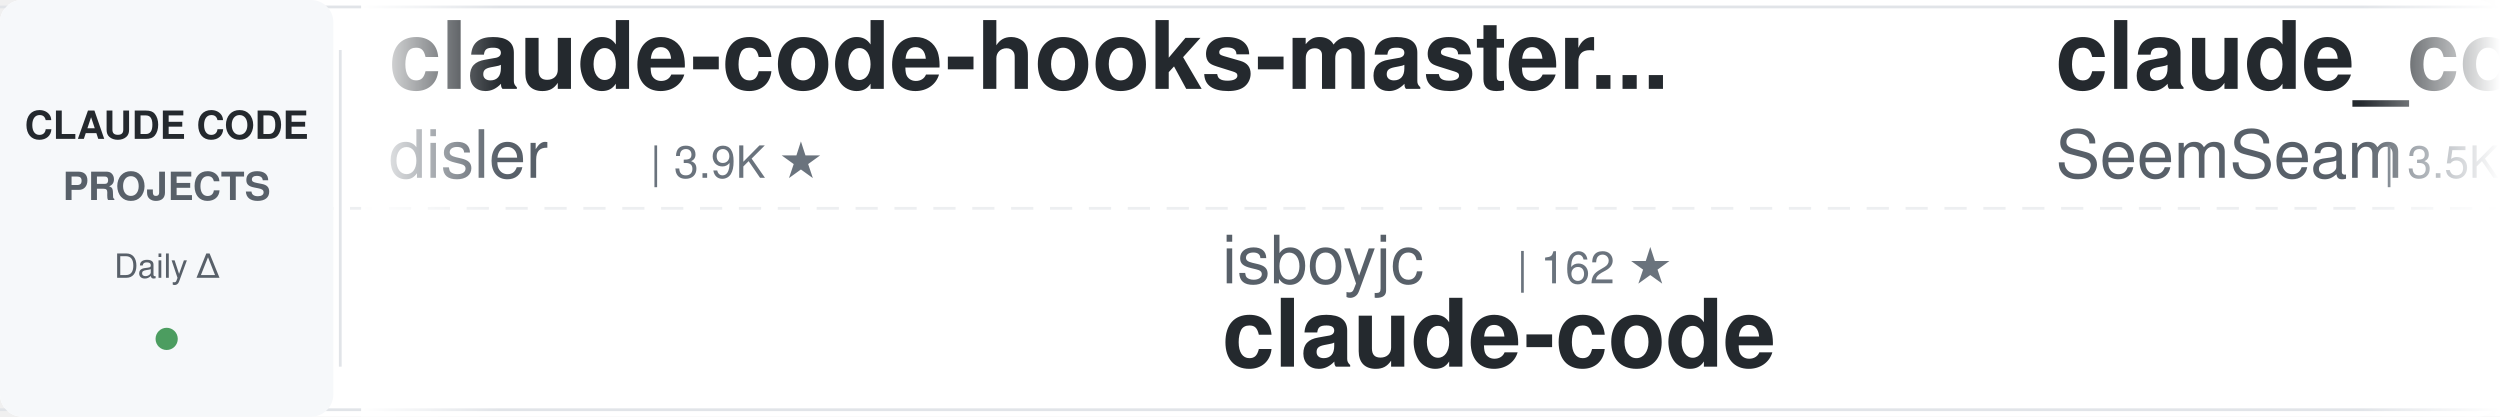
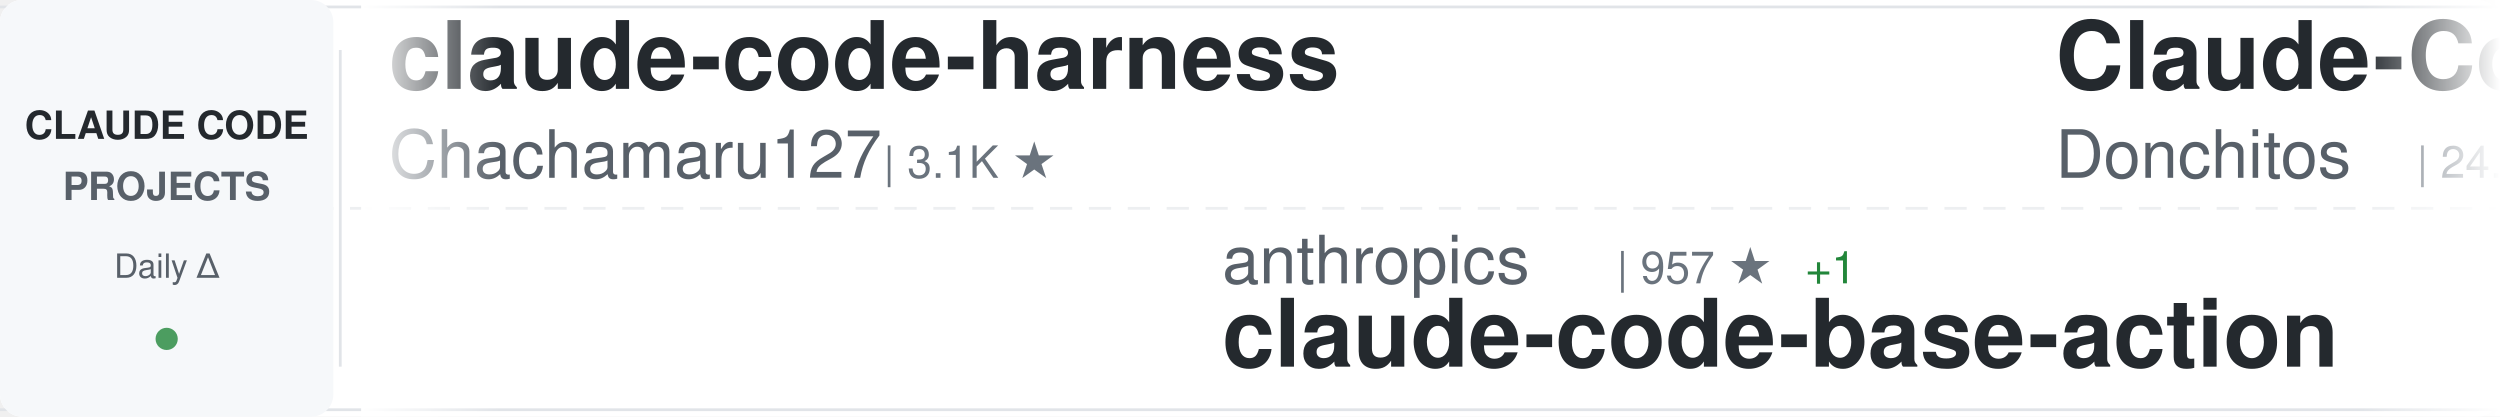
<svg xmlns="http://www.w3.org/2000/svg" width="900" height="150">
  <defs>
    <linearGradient id="awesomeLeftFade" x1="0%" y1="0%" x2="100%" y2="0%">
      <stop offset="0%" style="stop-color:#ffffff;stop-opacity:1" />
      <stop offset="100%" style="stop-color:#ffffff;stop-opacity:0" />
    </linearGradient>
    <linearGradient id="awesomeRightFade" x1="0%" y1="0%" x2="100%" y2="0%">
      <stop offset="0%" style="stop-color:#ffffff;stop-opacity:0" />
      <stop offset="100%" style="stop-color:#ffffff;stop-opacity:1" />
    </linearGradient>
  </defs>
  <rect width="900" height="150" fill="#ffffff" rx="8" />
  <rect x="0" y="2" width="900" height="1" fill="#e1e4e8" />
  <rect x="0" y="147" width="900" height="1" fill="#e1e4e8" />
  <line x1="0" y1="75" x2="900" y2="75" stroke="#e1e4e8" stroke-width="1" stroke-dasharray="8 6" opacity="0.6" />
  <rect x="0" y="0" width="120" height="150" fill="#f6f8fa" rx="8" />
  <text x="60" y="50" font-family="-apple-system, BlinkMacSystemFont, 'Segoe UI', Helvetica, Arial, sans-serif" font-size="14" font-weight="600" fill="#24292e" text-anchor="middle">CLAUDE CODE</text>
  <text x="60" y="72" font-family="-apple-system, BlinkMacSystemFont, 'Segoe UI', Helvetica, Arial, sans-serif" font-size="14" font-weight="600" fill="#586069" text-anchor="middle">PROJECTS</text>
  <text x="60" y="100" font-family="-apple-system, BlinkMacSystemFont, 'Segoe UI', Helvetica, Arial, sans-serif" font-size="12" font-weight="500" fill="#586069" text-anchor="middle">Daily Δ</text>
  <circle cx="60" cy="122" r="4" fill="#22863a" opacity="0.8" />
  <rect x="122" y="18" width="1" height="114" fill="#e1e4e8" />
  <clipPath id="awesomeTickerClip">
    <rect x="130" y="0" width="770" height="150" />
  </clipPath>
  <g clip-path="url(#awesomeTickerClip)">
    <g id="awesomeTickerItems">
      <animateTransform attributeName="transform" attributeType="XML" type="translate" from="0 0" to="-3000 0" dur="54s" repeatCount="indefinite" />
      <g transform="translate(0, 0)">
-         <text x="140" y="32" font-family="-apple-system, BlinkMacSystemFont, 'Segoe UI', Helvetica, Arial, sans-serif" font-size="34" font-weight="600" fill="#24292e">claude-code-hooks-master...</text>
-         <text x="140" y="64" font-family="-apple-system, BlinkMacSystemFont, 'Segoe UI', Helvetica, Arial, sans-serif" font-size="24" font-weight="400" fill="#586069">disler</text>
-         <text x="234" y="64" font-family="-apple-system, BlinkMacSystemFont, 'Segoe UI', Helvetica, Arial, sans-serif" font-size="16" font-weight="500" fill="#6a737d">| 3.9K ★</text>
+         <text x="140" y="32" font-family="-apple-system, BlinkMacSystemFont, 'Segoe UI', Helvetica, Arial, sans-serif" font-size="34" font-weight="600" fill="#24292e">claude-code-harness</text>
+         <text x="140" y="64" font-family="-apple-system, BlinkMacSystemFont, 'Segoe UI', Helvetica, Arial, sans-serif" font-size="24" font-weight="400" fill="#586069">Chachamaru127</text>
+         <text x="318" y="64" font-family="-apple-system, BlinkMacSystemFont, 'Segoe UI', Helvetica, Arial, sans-serif" font-size="16" font-weight="500" fill="#6a737d">| 3.1K ★</text>
      </g>
      <g transform="translate(300, 0)">
+         <text x="140" y="102" font-family="-apple-system, BlinkMacSystemFont, 'Segoe UI', Helvetica, Arial, sans-serif" font-size="24" font-weight="400" fill="#586069">anthropics</text>
+         <text x="282" y="102" font-family="-apple-system, BlinkMacSystemFont, 'Segoe UI', Helvetica, Arial, sans-serif" font-size="16" font-weight="500" fill="#6a737d">| 957 ★</text>
+         <text x="350" y="102" font-family="-apple-system, BlinkMacSystemFont, 'Segoe UI', Helvetica, Arial, sans-serif" font-size="16" font-weight="500" fill="#22863a"> +1</text>
+         <text x="140" y="132" font-family="-apple-system, BlinkMacSystemFont, 'Segoe UI', Helvetica, Arial, sans-serif" font-size="34" font-weight="600" fill="#24292e">claude-code-base-action</text>
+       </g>
+       <g transform="translate(600, 0)">
+         <text x="140" y="32" font-family="-apple-system, BlinkMacSystemFont, 'Segoe UI', Helvetica, Arial, sans-serif" font-size="34" font-weight="600" fill="#24292e">Claude-Code-Game-Studios</text>
+         <text x="140" y="64" font-family="-apple-system, BlinkMacSystemFont, 'Segoe UI', Helvetica, Arial, sans-serif" font-size="24" font-weight="400" fill="#586069">Donchitos</text>
+         <text x="270" y="64" font-family="-apple-system, BlinkMacSystemFont, 'Segoe UI', Helvetica, Arial, sans-serif" font-size="16" font-weight="500" fill="#6a737d">| 24.5K ★</text>
+         <text x="356" y="64" font-family="-apple-system, BlinkMacSystemFont, 'Segoe UI', Helvetica, Arial, sans-serif" font-size="16" font-weight="500" fill="#22863a"> +3</text>
+       </g>
+       <g transform="translate(900, 0)">
+         <text x="140" y="102" font-family="-apple-system, BlinkMacSystemFont, 'Segoe UI', Helvetica, Arial, sans-serif" font-size="24" font-weight="400" fill="#586069">mehmoodosman</text>
+         <text x="306" y="102" font-family="-apple-system, BlinkMacSystemFont, 'Segoe UI', Helvetica, Arial, sans-serif" font-size="16" font-weight="500" fill="#6a737d">| 172 ★</text>
+         <text x="140" y="132" font-family="-apple-system, BlinkMacSystemFont, 'Segoe UI', Helvetica, Arial, sans-serif" font-size="34" font-weight="600" fill="#24292e">claude-code</text>
+       </g>
+       <g transform="translate(1200, 0)">
+         <text x="140" y="32" font-family="-apple-system, BlinkMacSystemFont, 'Segoe UI', Helvetica, Arial, sans-serif" font-size="34" font-weight="600" fill="#24292e">claude-code-showcase</text>
+         <text x="140" y="64" font-family="-apple-system, BlinkMacSystemFont, 'Segoe UI', Helvetica, Arial, sans-serif" font-size="24" font-weight="400" fill="#586069">ChrisWiles</text>
+         <text x="282" y="64" font-family="-apple-system, BlinkMacSystemFont, 'Segoe UI', Helvetica, Arial, sans-serif" font-size="16" font-weight="500" fill="#6a737d">| 6.0K ★</text>
+       </g>
+       <g transform="translate(1500, 0)">
+         <text x="140" y="102" font-family="-apple-system, BlinkMacSystemFont, 'Segoe UI', Helvetica, Arial, sans-serif" font-size="24" font-weight="400" fill="#586069">fuergaosi233</text>
+         <text x="306" y="102" font-family="-apple-system, BlinkMacSystemFont, 'Segoe UI', Helvetica, Arial, sans-serif" font-size="16" font-weight="500" fill="#6a737d">| 2.8K ★</text>
+         <text x="140" y="132" font-family="-apple-system, BlinkMacSystemFont, 'Segoe UI', Helvetica, Arial, sans-serif" font-size="34" font-weight="600" fill="#24292e">claude-code-proxy</text>
+       </g>
+       <g transform="translate(1800, 0)">
+         <text x="140" y="32" font-family="-apple-system, BlinkMacSystemFont, 'Segoe UI', Helvetica, Arial, sans-serif" font-size="34" font-weight="600" fill="#24292e">claude-code-book</text>
+         <text x="140" y="64" font-family="-apple-system, BlinkMacSystemFont, 'Segoe UI', Helvetica, Arial, sans-serif" font-size="24" font-weight="400" fill="#586069">lintsinghua</text>
+         <text x="294" y="64" font-family="-apple-system, BlinkMacSystemFont, 'Segoe UI', Helvetica, Arial, sans-serif" font-size="16" font-weight="500" fill="#6a737d">| 4.1K ★</text>
+       </g>
+       <g transform="translate(2100, 0)">
        <text x="140" y="102" font-family="-apple-system, BlinkMacSystemFont, 'Segoe UI', Helvetica, Arial, sans-serif" font-size="24" font-weight="400" fill="#586069">isboyjc</text>
        <text x="246" y="102" font-family="-apple-system, BlinkMacSystemFont, 'Segoe UI', Helvetica, Arial, sans-serif" font-size="16" font-weight="500" fill="#6a737d">| 162 ★</text>
        <text x="140" y="132" font-family="-apple-system, BlinkMacSystemFont, 'Segoe UI', Helvetica, Arial, sans-serif" font-size="34" font-weight="600" fill="#24292e">claude-code</text>
      </g>
-       <g transform="translate(600, 0)">
-         <text x="140" y="32" font-family="-apple-system, BlinkMacSystemFont, 'Segoe UI', Helvetica, Arial, sans-serif" font-size="34" font-weight="600" fill="#24292e">claude_codex_bridge</text>
-         <text x="140" y="64" font-family="-apple-system, BlinkMacSystemFont, 'Segoe UI', Helvetica, Arial, sans-serif" font-size="24" font-weight="400" fill="#586069">SeemSeam</text>
-         <text x="258" y="64" font-family="-apple-system, BlinkMacSystemFont, 'Segoe UI', Helvetica, Arial, sans-serif" font-size="16" font-weight="500" fill="#6a737d">| 3.5K ★</text>
-       </g>
-       <g transform="translate(900, 0)">
-         <text x="140" y="102" font-family="-apple-system, BlinkMacSystemFont, 'Segoe UI', Helvetica, Arial, sans-serif" font-size="24" font-weight="400" fill="#586069">codeaashu</text>
-         <text x="270" y="102" font-family="-apple-system, BlinkMacSystemFont, 'Segoe UI', Helvetica, Arial, sans-serif" font-size="16" font-weight="500" fill="#6a737d">| 3.3K ★</text>
-         <text x="140" y="132" font-family="-apple-system, BlinkMacSystemFont, 'Segoe UI', Helvetica, Arial, sans-serif" font-size="34" font-weight="600" fill="#24292e">claude-code</text>
-       </g>
-       <g transform="translate(1200, 0)">
-         <text x="140" y="32" font-family="-apple-system, BlinkMacSystemFont, 'Segoe UI', Helvetica, Arial, sans-serif" font-size="34" font-weight="600" fill="#24292e">learn-claude-code</text>
-         <text x="140" y="64" font-family="-apple-system, BlinkMacSystemFont, 'Segoe UI', Helvetica, Arial, sans-serif" font-size="24" font-weight="400" fill="#586069">shareAI-lab</text>
-         <text x="294" y="64" font-family="-apple-system, BlinkMacSystemFont, 'Segoe UI', Helvetica, Arial, sans-serif" font-size="16" font-weight="500" fill="#6a737d">| 75.3K ★</text>
-         <text x="380" y="64" font-family="-apple-system, BlinkMacSystemFont, 'Segoe UI', Helvetica, Arial, sans-serif" font-size="16" font-weight="500" fill="#22863a"> +17</text>
-       </g>
-       <g transform="translate(1500, 0)">
-         <text x="140" y="102" font-family="-apple-system, BlinkMacSystemFont, 'Segoe UI', Helvetica, Arial, sans-serif" font-size="24" font-weight="400" fill="#586069">AprilNEA</text>
-         <text x="258" y="102" font-family="-apple-system, BlinkMacSystemFont, 'Segoe UI', Helvetica, Arial, sans-serif" font-size="16" font-weight="500" fill="#6a737d">| 391 ★</text>
-         <text x="140" y="132" font-family="-apple-system, BlinkMacSystemFont, 'Segoe UI', Helvetica, Arial, sans-serif" font-size="34" font-weight="600" fill="#24292e">claude-code-source</text>
-       </g>
-       <g transform="translate(1800, 0)">
-         <text x="140" y="32" font-family="-apple-system, BlinkMacSystemFont, 'Segoe UI', Helvetica, Arial, sans-serif" font-size="34" font-weight="600" fill="#24292e">claude-code-plugins-plus...</text>
-         <text x="140" y="64" font-family="-apple-system, BlinkMacSystemFont, 'Segoe UI', Helvetica, Arial, sans-serif" font-size="24" font-weight="400" fill="#586069">jeremylongshore</text>
-         <text x="342" y="64" font-family="-apple-system, BlinkMacSystemFont, 'Segoe UI', Helvetica, Arial, sans-serif" font-size="16" font-weight="500" fill="#6a737d">| 2.7K ★</text>
-         <text x="419" y="64" font-family="-apple-system, BlinkMacSystemFont, 'Segoe UI', Helvetica, Arial, sans-serif" font-size="16" font-weight="500" fill="#22863a"> +2</text>
-       </g>
-       <g transform="translate(2100, 0)">
-         <text x="140" y="102" font-family="-apple-system, BlinkMacSystemFont, 'Segoe UI', Helvetica, Arial, sans-serif" font-size="24" font-weight="400" fill="#586069">xu-xiang</text>
-         <text x="258" y="102" font-family="-apple-system, BlinkMacSystemFont, 'Segoe UI', Helvetica, Arial, sans-serif" font-size="16" font-weight="500" fill="#6a737d">| 1.9K ★</text>
-         <text x="335" y="102" font-family="-apple-system, BlinkMacSystemFont, 'Segoe UI', Helvetica, Arial, sans-serif" font-size="16" font-weight="500" fill="#22863a"> +1</text>
-         <text x="140" y="132" font-family="-apple-system, BlinkMacSystemFont, 'Segoe UI', Helvetica, Arial, sans-serif" font-size="34" font-weight="600" fill="#24292e">everything-claude-code-z...</text>
-       </g>
      <g transform="translate(2400, 0)">
-         <text x="140" y="32" font-family="-apple-system, BlinkMacSystemFont, 'Segoe UI', Helvetica, Arial, sans-serif" font-size="34" font-weight="600" fill="#24292e">Dive-into-Claude-Code</text>
-         <text x="140" y="64" font-family="-apple-system, BlinkMacSystemFont, 'Segoe UI', Helvetica, Arial, sans-serif" font-size="24" font-weight="400" fill="#586069">VILA-Lab</text>
-         <text x="258" y="64" font-family="-apple-system, BlinkMacSystemFont, 'Segoe UI', Helvetica, Arial, sans-serif" font-size="16" font-weight="500" fill="#6a737d">| 2.1K ★</text>
+         <text x="140" y="32" font-family="-apple-system, BlinkMacSystemFont, 'Segoe UI', Helvetica, Arial, sans-serif" font-size="34" font-weight="600" fill="#24292e">claude-code</text>
+         <text x="140" y="64" font-family="-apple-system, BlinkMacSystemFont, 'Segoe UI', Helvetica, Arial, sans-serif" font-size="24" font-weight="400" fill="#586069">codeaashu</text>
+         <text x="270" y="64" font-family="-apple-system, BlinkMacSystemFont, 'Segoe UI', Helvetica, Arial, sans-serif" font-size="16" font-weight="500" fill="#6a737d">| 3.3K ★</text>
      </g>
      <g transform="translate(2700, 0)">
-         <text x="140" y="102" font-family="-apple-system, BlinkMacSystemFont, 'Segoe UI', Helvetica, Arial, sans-serif" font-size="24" font-weight="400" fill="#586069">claude-code-best</text>
-         <text x="354" y="102" font-family="-apple-system, BlinkMacSystemFont, 'Segoe UI', Helvetica, Arial, sans-serif" font-size="16" font-weight="500" fill="#6a737d">| 22.2K ★</text>
-         <text x="440" y="102" font-family="-apple-system, BlinkMacSystemFont, 'Segoe UI', Helvetica, Arial, sans-serif" font-size="16" font-weight="500" fill="#22863a"> +6</text>
-         <text x="140" y="132" font-family="-apple-system, BlinkMacSystemFont, 'Segoe UI', Helvetica, Arial, sans-serif" font-size="34" font-weight="600" fill="#24292e">claude-code</text>
+         <text x="140" y="102" font-family="-apple-system, BlinkMacSystemFont, 'Segoe UI', Helvetica, Arial, sans-serif" font-size="24" font-weight="400" fill="#586069">anthropics</text>
+         <text x="282" y="102" font-family="-apple-system, BlinkMacSystemFont, 'Segoe UI', Helvetica, Arial, sans-serif" font-size="16" font-weight="500" fill="#6a737d">| 6.1K ★</text>
+         <text x="359" y="102" font-family="-apple-system, BlinkMacSystemFont, 'Segoe UI', Helvetica, Arial, sans-serif" font-size="16" font-weight="500" fill="#22863a"> +5</text>
+         <text x="140" y="132" font-family="-apple-system, BlinkMacSystemFont, 'Segoe UI', Helvetica, Arial, sans-serif" font-size="34" font-weight="600" fill="#24292e">claude-code-security-rev...</text>
      </g>
      <g transform="translate(3000, 0)">
-         <text x="140" y="32" font-family="-apple-system, BlinkMacSystemFont, 'Segoe UI', Helvetica, Arial, sans-serif" font-size="34" font-weight="600" fill="#24292e">claude-code-hooks-master...</text>
-         <text x="140" y="64" font-family="-apple-system, BlinkMacSystemFont, 'Segoe UI', Helvetica, Arial, sans-serif" font-size="24" font-weight="400" fill="#586069">disler</text>
-         <text x="234" y="64" font-family="-apple-system, BlinkMacSystemFont, 'Segoe UI', Helvetica, Arial, sans-serif" font-size="16" font-weight="500" fill="#6a737d">| 3.9K ★</text>
+         <text x="140" y="32" font-family="-apple-system, BlinkMacSystemFont, 'Segoe UI', Helvetica, Arial, sans-serif" font-size="34" font-weight="600" fill="#24292e">claude-code-harness</text>
+         <text x="140" y="64" font-family="-apple-system, BlinkMacSystemFont, 'Segoe UI', Helvetica, Arial, sans-serif" font-size="24" font-weight="400" fill="#586069">Chachamaru127</text>
+         <text x="318" y="64" font-family="-apple-system, BlinkMacSystemFont, 'Segoe UI', Helvetica, Arial, sans-serif" font-size="16" font-weight="500" fill="#6a737d">| 3.1K ★</text>
      </g>
      <g transform="translate(3300, 0)">
-         <text x="140" y="102" font-family="-apple-system, BlinkMacSystemFont, 'Segoe UI', Helvetica, Arial, sans-serif" font-size="24" font-weight="400" fill="#586069">isboyjc</text>
-         <text x="246" y="102" font-family="-apple-system, BlinkMacSystemFont, 'Segoe UI', Helvetica, Arial, sans-serif" font-size="16" font-weight="500" fill="#6a737d">| 162 ★</text>
-         <text x="140" y="132" font-family="-apple-system, BlinkMacSystemFont, 'Segoe UI', Helvetica, Arial, sans-serif" font-size="34" font-weight="600" fill="#24292e">claude-code</text>
+         <text x="140" y="102" font-family="-apple-system, BlinkMacSystemFont, 'Segoe UI', Helvetica, Arial, sans-serif" font-size="24" font-weight="400" fill="#586069">anthropics</text>
+         <text x="282" y="102" font-family="-apple-system, BlinkMacSystemFont, 'Segoe UI', Helvetica, Arial, sans-serif" font-size="16" font-weight="500" fill="#6a737d">| 957 ★</text>
+         <text x="350" y="102" font-family="-apple-system, BlinkMacSystemFont, 'Segoe UI', Helvetica, Arial, sans-serif" font-size="16" font-weight="500" fill="#22863a"> +1</text>
+         <text x="140" y="132" font-family="-apple-system, BlinkMacSystemFont, 'Segoe UI', Helvetica, Arial, sans-serif" font-size="34" font-weight="600" fill="#24292e">claude-code-base-action</text>
      </g>
      <g transform="translate(3600, 0)">
-         <text x="140" y="32" font-family="-apple-system, BlinkMacSystemFont, 'Segoe UI', Helvetica, Arial, sans-serif" font-size="34" font-weight="600" fill="#24292e">claude_codex_bridge</text>
-         <text x="140" y="64" font-family="-apple-system, BlinkMacSystemFont, 'Segoe UI', Helvetica, Arial, sans-serif" font-size="24" font-weight="400" fill="#586069">SeemSeam</text>
-         <text x="258" y="64" font-family="-apple-system, BlinkMacSystemFont, 'Segoe UI', Helvetica, Arial, sans-serif" font-size="16" font-weight="500" fill="#6a737d">| 3.5K ★</text>
+         <text x="140" y="32" font-family="-apple-system, BlinkMacSystemFont, 'Segoe UI', Helvetica, Arial, sans-serif" font-size="34" font-weight="600" fill="#24292e">Claude-Code-Game-Studios</text>
+         <text x="140" y="64" font-family="-apple-system, BlinkMacSystemFont, 'Segoe UI', Helvetica, Arial, sans-serif" font-size="24" font-weight="400" fill="#586069">Donchitos</text>
+         <text x="270" y="64" font-family="-apple-system, BlinkMacSystemFont, 'Segoe UI', Helvetica, Arial, sans-serif" font-size="16" font-weight="500" fill="#6a737d">| 24.5K ★</text>
+         <text x="356" y="64" font-family="-apple-system, BlinkMacSystemFont, 'Segoe UI', Helvetica, Arial, sans-serif" font-size="16" font-weight="500" fill="#22863a"> +3</text>
      </g>
      <g transform="translate(3900, 0)">
-         <text x="140" y="102" font-family="-apple-system, BlinkMacSystemFont, 'Segoe UI', Helvetica, Arial, sans-serif" font-size="24" font-weight="400" fill="#586069">codeaashu</text>
-         <text x="270" y="102" font-family="-apple-system, BlinkMacSystemFont, 'Segoe UI', Helvetica, Arial, sans-serif" font-size="16" font-weight="500" fill="#6a737d">| 3.3K ★</text>
+         <text x="140" y="102" font-family="-apple-system, BlinkMacSystemFont, 'Segoe UI', Helvetica, Arial, sans-serif" font-size="24" font-weight="400" fill="#586069">mehmoodosman</text>
+         <text x="306" y="102" font-family="-apple-system, BlinkMacSystemFont, 'Segoe UI', Helvetica, Arial, sans-serif" font-size="16" font-weight="500" fill="#6a737d">| 172 ★</text>
        <text x="140" y="132" font-family="-apple-system, BlinkMacSystemFont, 'Segoe UI', Helvetica, Arial, sans-serif" font-size="34" font-weight="600" fill="#24292e">claude-code</text>
      </g>
    </g>
  </g>
  <rect x="130" y="0" width="50" height="150" fill="url(#awesomeLeftFade)" />
  <rect x="850" y="0" width="50" height="150" fill="url(#awesomeRightFade)" />
</svg>
